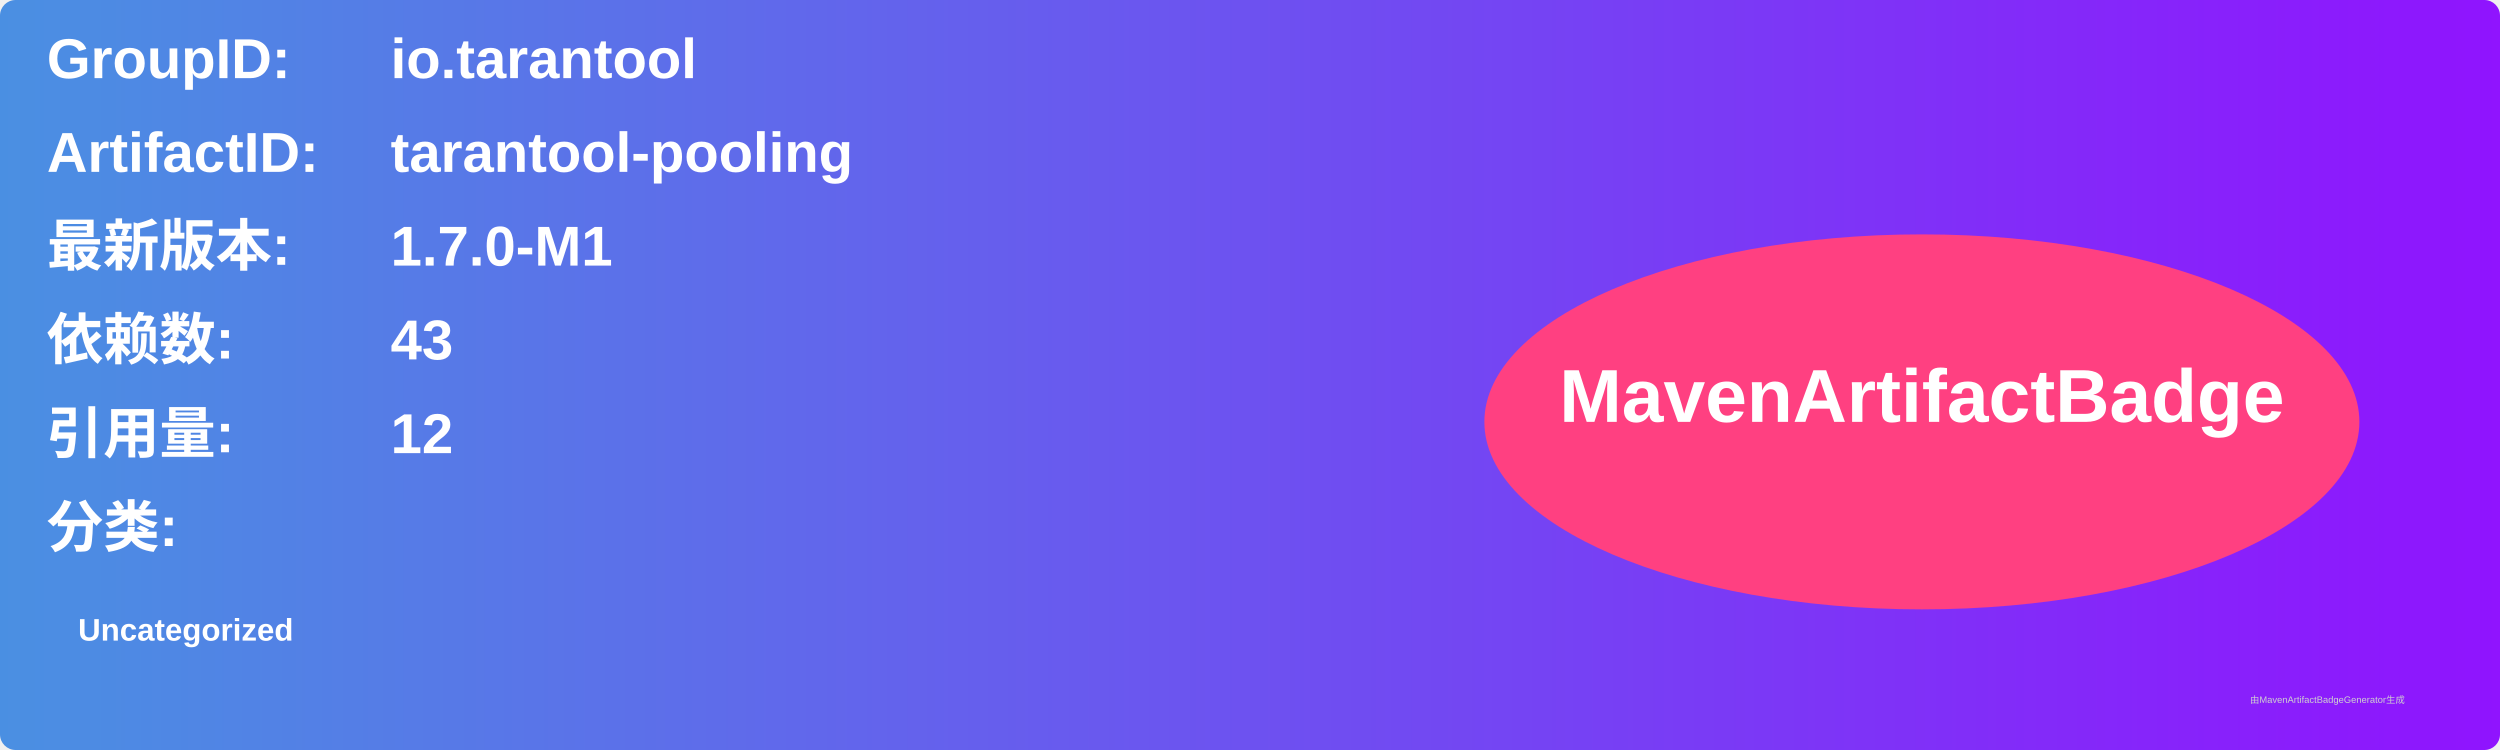
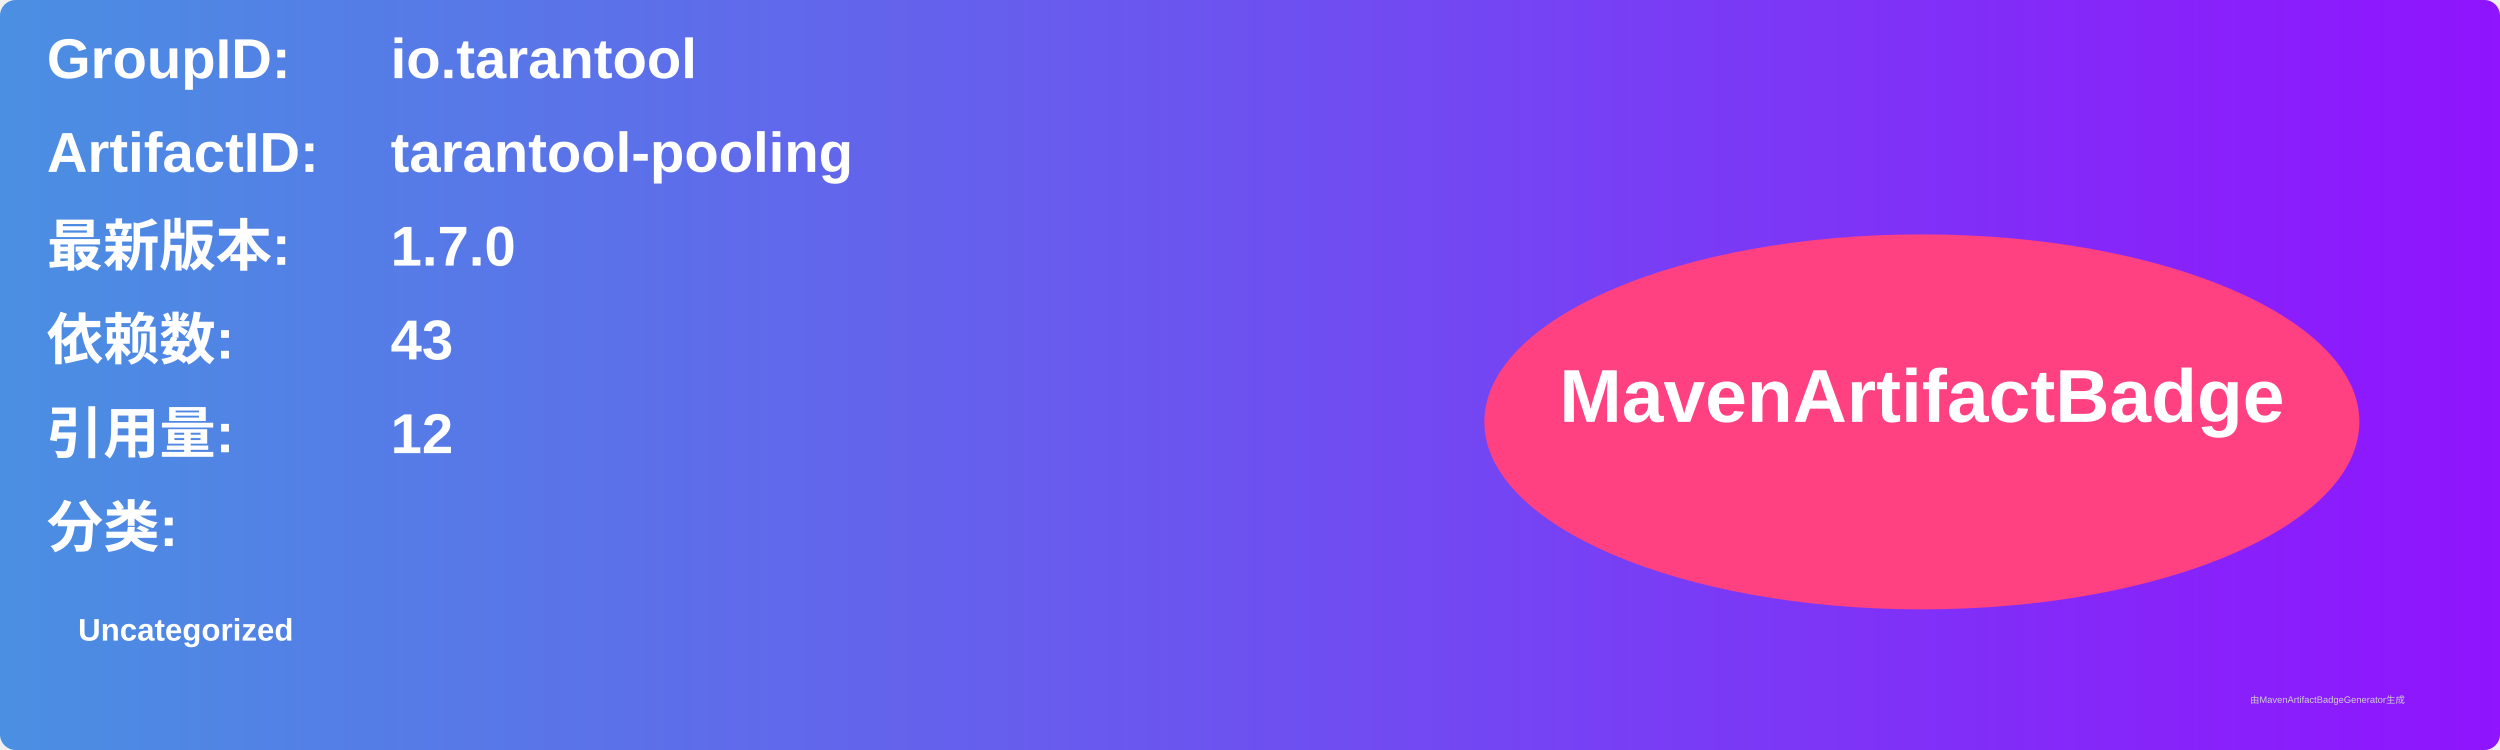
<svg xmlns="http://www.w3.org/2000/svg" width="800" height="240" viewBox="0 0 800 240">
  <linearGradient id="grad" x1="0%" y1="0%" x2="100%" y2="0%">
    <stop offset="0%" stop-color="#4a90e2" />
    <stop offset="100%" stop-color="#9013fe" />
  </linearGradient>
  <rect width="100%" height="100%" rx="5" ry="5" fill="url(#grad)" />
  <g transform="translate(15, 15)">
    <text x="0" y="10" font-family="Arial" font-size="18" fill="white" font-weight="bold" width="260">GroupID:</text>
    <text x="110" y="10" font-family="Arial" font-size="18" fill="white" font-weight="bold" width="460">io.tarantool</text>
    <text x="0" y="40" font-family="Arial" font-size="18" fill="white" font-weight="bold" width="260">ArtifactID:</text>
    <text x="110" y="40" font-family="Arial" font-size="18" fill="white" font-weight="bold" width="460">tarantool-pooling</text>
    <text x="0" y="70" font-family="Arial" font-size="18" fill="white" font-weight="bold">最新版本:</text>
    <text x="110" y="70" font-family="Arial" font-size="18" fill="white" font-weight="bold">
-       <tspan font-weight="bold">1.7.0-M1</tspan>
+       <tspan font-weight="bold">1.7.0</tspan>
    </text>
    <text x="0" y="100" font-family="Arial" font-size="18" fill="white" font-weight="bold">依赖数: </text>
    <text x="110" y="100" font-family="Arial" font-size="18" fill="white">
      <tspan font-weight="bold">43</tspan>
    </text>
    <text x="0" y="130" font-family="Arial" font-size="18" fill="white" font-weight="bold">引用量: </text>
    <text x="110" y="130" font-family="Arial" font-size="18" fill="white">
      <tspan font-weight="bold">12</tspan>
    </text>
    <text x="0" y="160" font-family="Arial" font-size="18" fill="white" font-weight="bold">分类:</text>
    <text x="10" y="190" font-family="Arial" font-size="10" fill="white">
      <tspan font-weight="bold">Uncategorized</tspan>
    </text>
    <ellipse cx="600" cy="120" rx="140" ry="60" fill="#ff4081" />
    <text x="600" y="120" text-anchor="middle" font-family="Arial" font-size="24" fill="white" font-weight="bold">MavenArtifactBadge</text>
  </g>
  <text x="720" y="225" font-family="Arial" font-size="3" fill="#d0d0d0">由MavenArtifactBadgeGenerator生成</text>
</svg>
